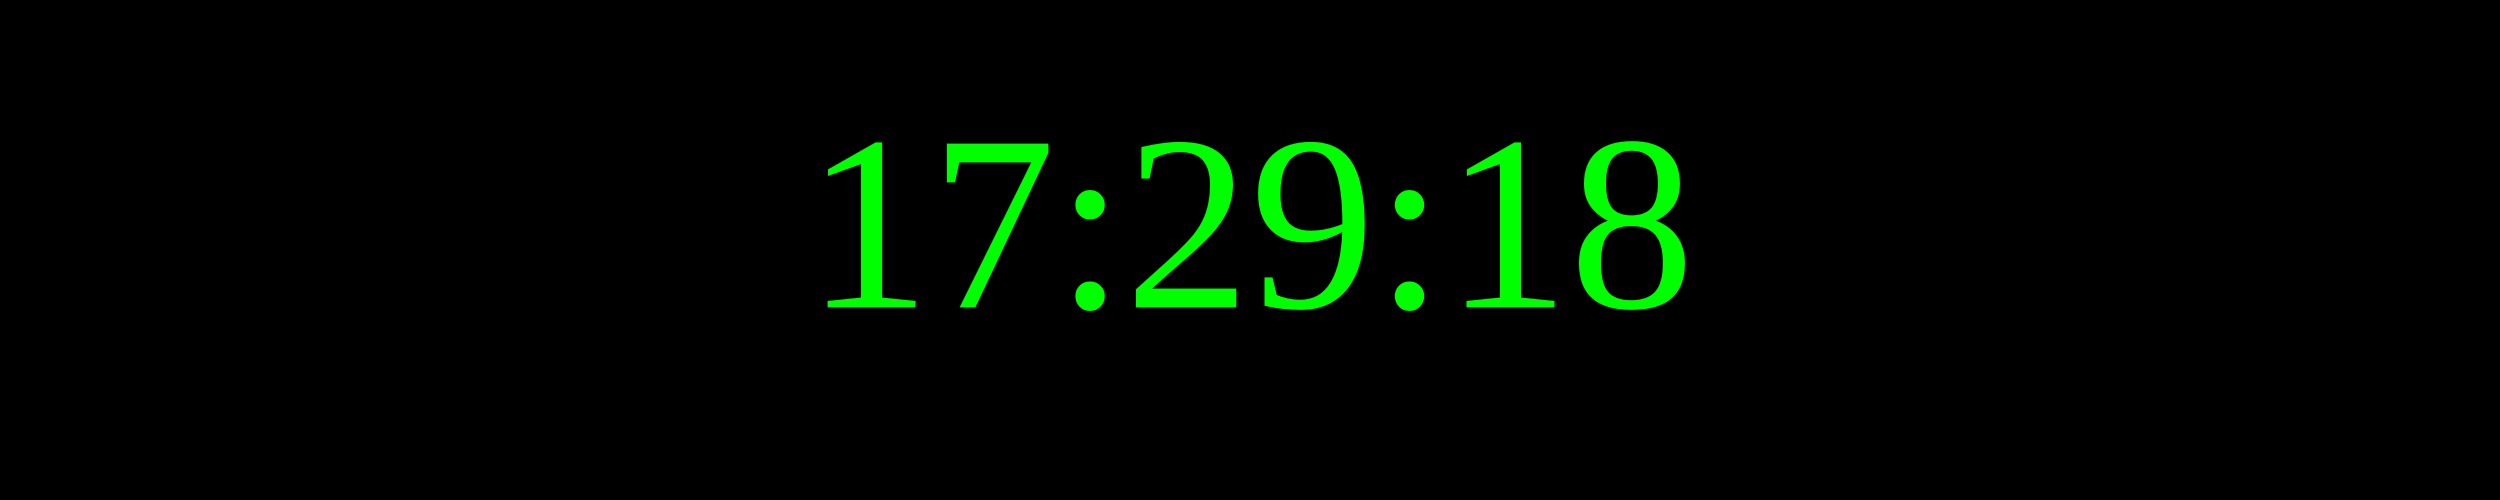
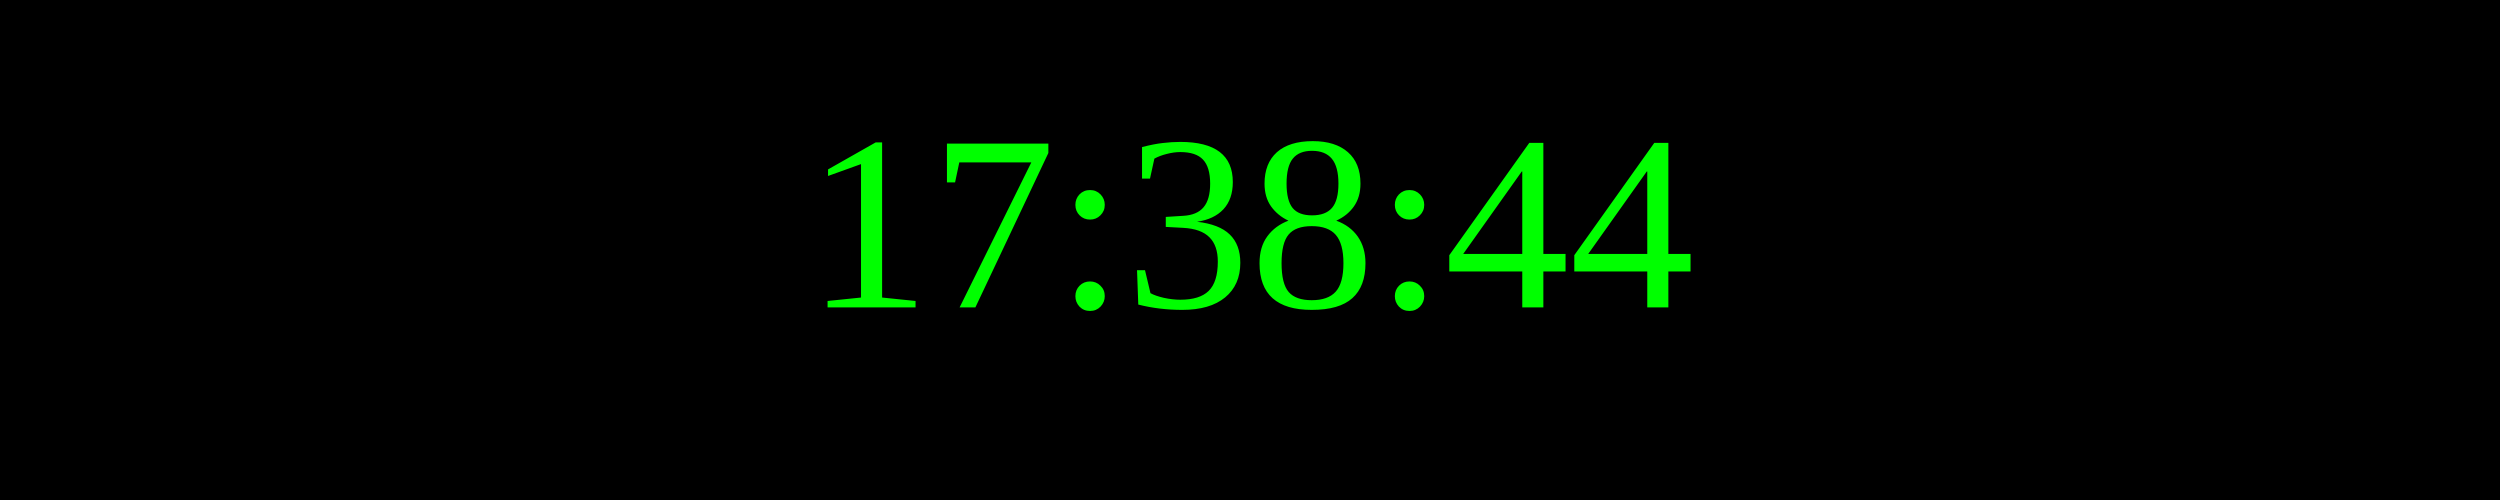
<svg xmlns="http://www.w3.org/2000/svg" width="250" height="50">
  <rect width="100%" height="100%" fill="black" />
  <text x="50%" y="50%" font-size="25" fill="lime" text-anchor="middle" dominant-baseline="middle">
- 17:29:18
+ 17:38:44
</text>
</svg>
